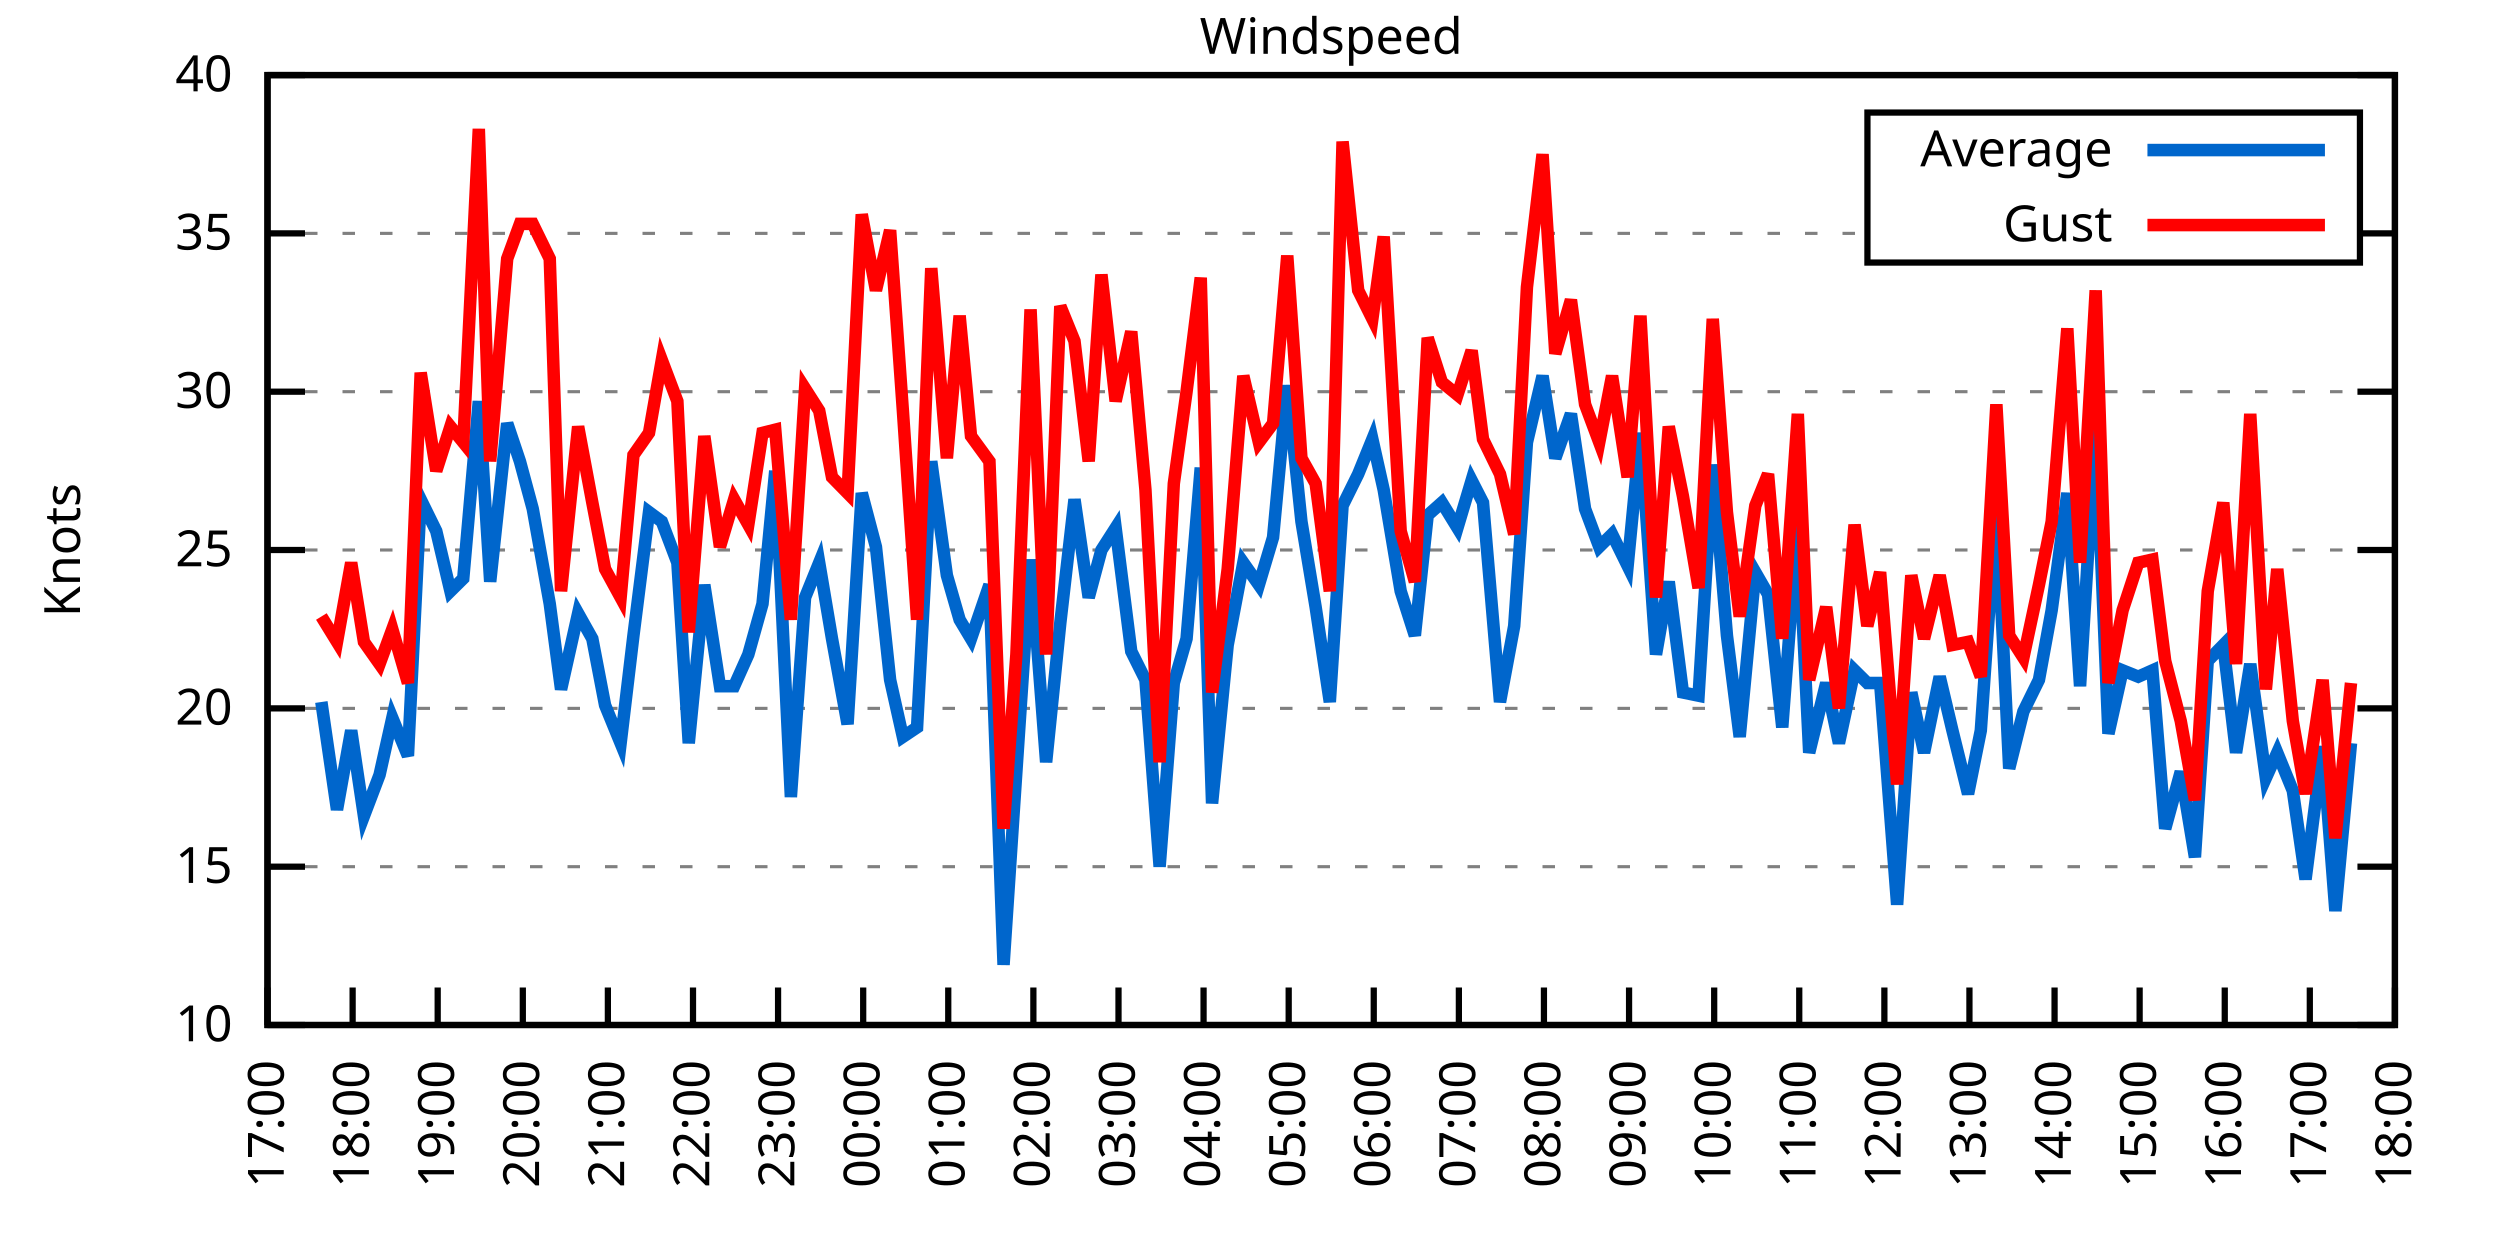
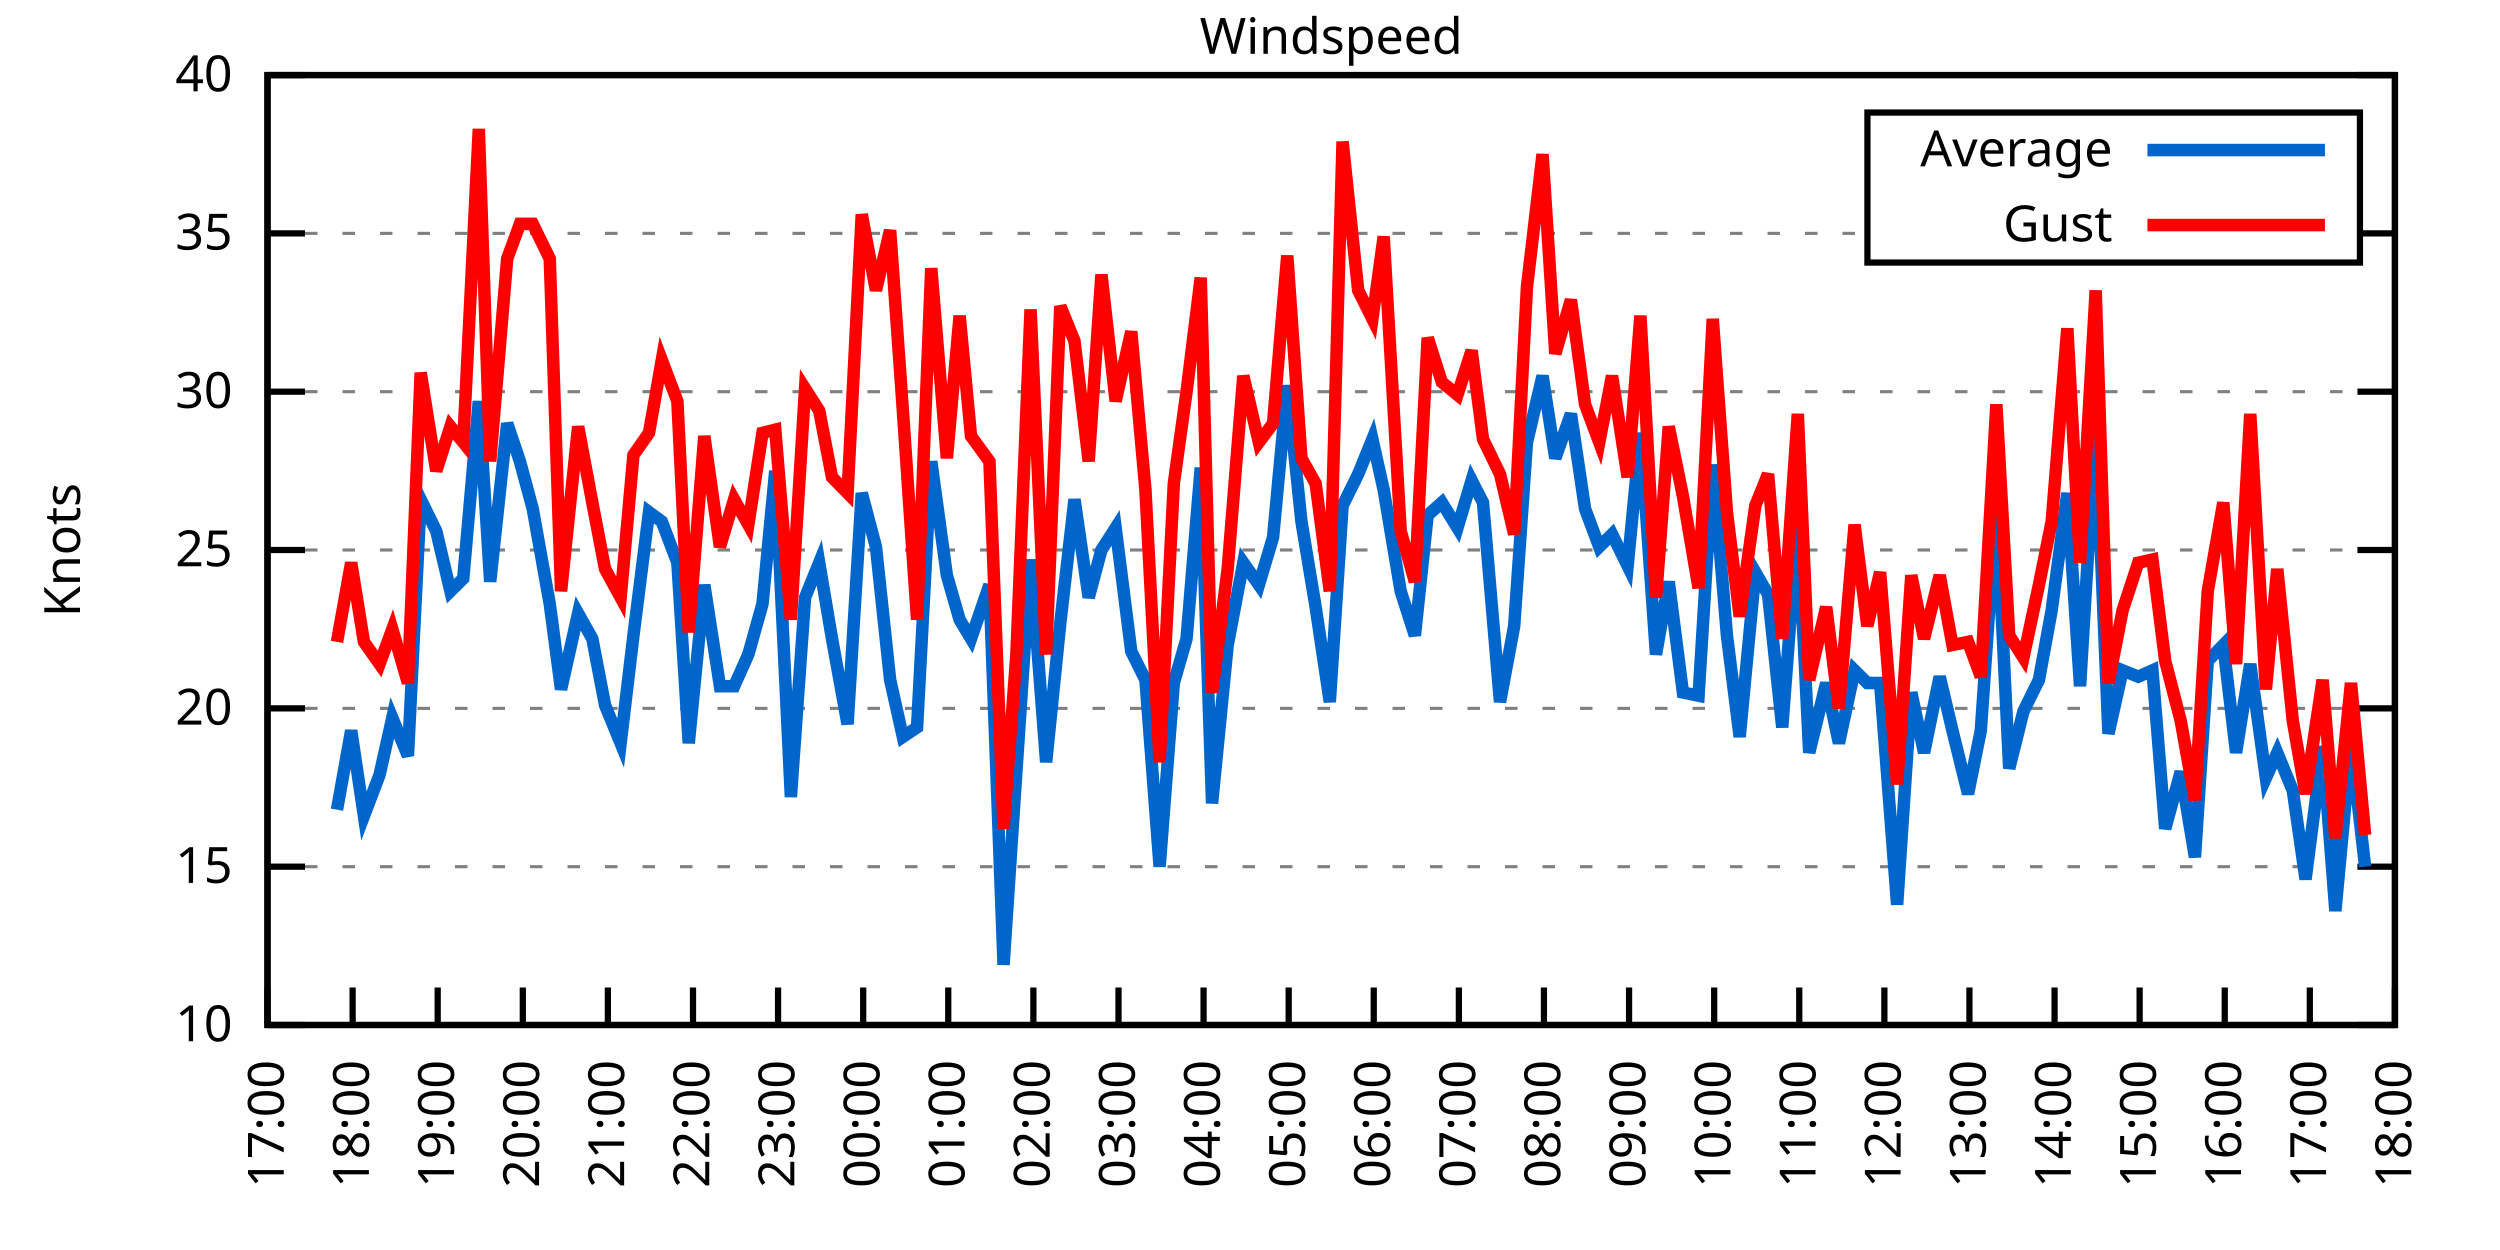
<svg xmlns="http://www.w3.org/2000/svg" xmlns:xlink="http://www.w3.org/1999/xlink" width="400" height="200" viewBox="0 0 400 200">
  <g id="gnuplot_canvas">
    <rect x="0" y="0" width="400" height="200" fill="none" />
    <defs>
      <circle id="gpDot" r="0.5" stroke-width="0.5" stroke="currentColor" />
      <path id="gpPt0" stroke-width="0.333" stroke="currentColor" d="M-1,0 h2 M0,-1 v2" />
      <path id="gpPt1" stroke-width="0.333" stroke="currentColor" d="M-1,-1 L1,1 M1,-1 L-1,1" />
      <path id="gpPt2" stroke-width="0.333" stroke="currentColor" d="M-1,0 L1,0 M0,-1 L0,1 M-1,-1 L1,1 M-1,1 L1,-1" />
      <rect id="gpPt3" stroke-width="0.333" stroke="currentColor" x="-1" y="-1" width="2" height="2" />
      <rect id="gpPt4" stroke-width="0.333" stroke="currentColor" fill="currentColor" x="-1" y="-1" width="2" height="2" />
      <circle id="gpPt5" stroke-width="0.333" stroke="currentColor" cx="0" cy="0" r="1" />
      <use xlink:href="#gpPt5" id="gpPt6" fill="currentColor" stroke="none" />
      <path id="gpPt7" stroke-width="0.333" stroke="currentColor" d="M0,-1.33 L-1.33,0.67 L1.33,0.67 z" />
      <use xlink:href="#gpPt7" id="gpPt8" fill="currentColor" stroke="none" />
      <use xlink:href="#gpPt7" id="gpPt9" stroke="currentColor" transform="rotate(180)" />
      <use xlink:href="#gpPt9" id="gpPt10" fill="currentColor" stroke="none" />
      <use xlink:href="#gpPt3" id="gpPt11" stroke="currentColor" transform="rotate(45)" />
      <use xlink:href="#gpPt11" id="gpPt12" fill="currentColor" stroke="none" />
      <path id="gpPt13" stroke-width="0.333" stroke="currentColor" d="M0,1.330 L1.265,0.411 L0.782,-1.067 L-0.782,-1.076 L-1.265,0.411 z" />
      <use xlink:href="#gpPt13" id="gpPt14" fill="currentColor" stroke="none" />
      <filter id="textbox" filterUnits="objectBoundingBox" x="0" y="0" height="1" width="1">
        <feFlood flood-color="white" flood-opacity="1" result="bgnd" />
        <feComposite in="SourceGraphic" in2="bgnd" operator="atop" />
      </filter>
      <filter id="greybox" filterUnits="objectBoundingBox" x="0" y="0" height="1" width="1">
        <feFlood flood-color="lightgrey" flood-opacity="1" result="grey" />
        <feComposite in="SourceGraphic" in2="grey" operator="atop" />
      </filter>
    </defs>
    <g fill="none" color="white" stroke="currentColor" stroke-width="1.00" stroke-linecap="butt" stroke-linejoin="miter">
</g>
    <g fill="none" color="black" stroke="currentColor" stroke-width="1.00" stroke-linecap="butt" stroke-linejoin="miter">
      <g stroke="none" shape-rendering="crispEdges">
        <polygon fill="rgb(255, 255, 255)" points="42.80,164.00 383.18,164.00 383.18,12.02 42.80,12.02 " />
      </g>
    </g>
    <g fill="none" color="black" stroke="currentColor" stroke-width="1.00" stroke-linecap="butt" stroke-linejoin="miter">
</g>
    <g fill="none" color="black" stroke="black" stroke-width="0.50" stroke-linecap="butt" stroke-linejoin="miter">
</g>
    <g fill="none" color="gray" stroke="currentColor" stroke-width="0.50" stroke-linecap="butt" stroke-linejoin="miter">
      <path stroke="gray" stroke-dasharray="2,4" class="gridline" d="M42.80,164.00 L383.19,164.00  " />
    </g>
    <g fill="none" color="gray" stroke="gray" stroke-width="1.00" stroke-linecap="butt" stroke-linejoin="miter">
</g>
    <g fill="none" color="black" stroke="currentColor" stroke-width="1.00" stroke-linecap="butt" stroke-linejoin="miter">
      <path stroke="black" d="M42.80,164.00 L48.80,164.00 M383.19,164.00 L377.19,164.00  " />
      <g transform="translate(37.20,166.60)" stroke="none" fill="black" font-family="Sans" font-size="8.00" text-anchor="end">
        <text>
          <tspan font-family="Sans"> 10</tspan>
        </text>
      </g>
    </g>
    <g fill="none" color="black" stroke="currentColor" stroke-width="1.00" stroke-linecap="butt" stroke-linejoin="miter">
</g>
    <g fill="none" color="black" stroke="black" stroke-width="0.50" stroke-linecap="butt" stroke-linejoin="miter">
</g>
    <g fill="none" color="gray" stroke="currentColor" stroke-width="0.50" stroke-linecap="butt" stroke-linejoin="miter">
      <path stroke="gray" stroke-dasharray="2,4" class="gridline" d="M42.80,138.67 L383.19,138.67  " />
    </g>
    <g fill="none" color="gray" stroke="gray" stroke-width="1.00" stroke-linecap="butt" stroke-linejoin="miter">
</g>
    <g fill="none" color="black" stroke="currentColor" stroke-width="1.00" stroke-linecap="butt" stroke-linejoin="miter">
      <path stroke="black" d="M42.80,138.67 L48.80,138.67 M383.19,138.67 L377.19,138.67  " />
      <g transform="translate(37.20,141.27)" stroke="none" fill="black" font-family="Sans" font-size="8.00" text-anchor="end">
        <text>
          <tspan font-family="Sans"> 15</tspan>
        </text>
      </g>
    </g>
    <g fill="none" color="black" stroke="currentColor" stroke-width="1.00" stroke-linecap="butt" stroke-linejoin="miter">
</g>
    <g fill="none" color="black" stroke="black" stroke-width="0.50" stroke-linecap="butt" stroke-linejoin="miter">
</g>
    <g fill="none" color="gray" stroke="currentColor" stroke-width="0.50" stroke-linecap="butt" stroke-linejoin="miter">
      <path stroke="gray" stroke-dasharray="2,4" class="gridline" d="M42.80,113.34 L383.19,113.34  " />
    </g>
    <g fill="none" color="gray" stroke="gray" stroke-width="1.00" stroke-linecap="butt" stroke-linejoin="miter">
</g>
    <g fill="none" color="black" stroke="currentColor" stroke-width="1.00" stroke-linecap="butt" stroke-linejoin="miter">
      <path stroke="black" d="M42.80,113.34 L48.80,113.34 M383.19,113.34 L377.19,113.34  " />
      <g transform="translate(37.20,115.94)" stroke="none" fill="black" font-family="Sans" font-size="8.00" text-anchor="end">
        <text>
          <tspan font-family="Sans"> 20</tspan>
        </text>
      </g>
    </g>
    <g fill="none" color="black" stroke="currentColor" stroke-width="1.00" stroke-linecap="butt" stroke-linejoin="miter">
</g>
    <g fill="none" color="black" stroke="black" stroke-width="0.50" stroke-linecap="butt" stroke-linejoin="miter">
</g>
    <g fill="none" color="gray" stroke="currentColor" stroke-width="0.50" stroke-linecap="butt" stroke-linejoin="miter">
      <path stroke="gray" stroke-dasharray="2,4" class="gridline" d="M42.80,88.00 L383.19,88.00  " />
    </g>
    <g fill="none" color="gray" stroke="gray" stroke-width="1.00" stroke-linecap="butt" stroke-linejoin="miter">
</g>
    <g fill="none" color="black" stroke="currentColor" stroke-width="1.00" stroke-linecap="butt" stroke-linejoin="miter">
      <path stroke="black" d="M42.80,88.00 L48.80,88.00 M383.19,88.00 L377.19,88.00  " />
      <g transform="translate(37.20,90.60)" stroke="none" fill="black" font-family="Sans" font-size="8.00" text-anchor="end">
        <text>
          <tspan font-family="Sans"> 25</tspan>
        </text>
      </g>
    </g>
    <g fill="none" color="black" stroke="currentColor" stroke-width="1.00" stroke-linecap="butt" stroke-linejoin="miter">
</g>
    <g fill="none" color="black" stroke="black" stroke-width="0.50" stroke-linecap="butt" stroke-linejoin="miter">
</g>
    <g fill="none" color="gray" stroke="currentColor" stroke-width="0.50" stroke-linecap="butt" stroke-linejoin="miter">
      <path stroke="gray" stroke-dasharray="2,4" class="gridline" d="M42.80,62.67 L383.19,62.67  " />
    </g>
    <g fill="none" color="gray" stroke="gray" stroke-width="1.00" stroke-linecap="butt" stroke-linejoin="miter">
</g>
    <g fill="none" color="black" stroke="currentColor" stroke-width="1.00" stroke-linecap="butt" stroke-linejoin="miter">
      <path stroke="black" d="M42.80,62.67 L48.80,62.67 M383.19,62.67 L377.19,62.67  " />
      <g transform="translate(37.20,65.27)" stroke="none" fill="black" font-family="Sans" font-size="8.00" text-anchor="end">
        <text>
          <tspan font-family="Sans"> 30</tspan>
        </text>
      </g>
    </g>
    <g fill="none" color="black" stroke="currentColor" stroke-width="1.00" stroke-linecap="butt" stroke-linejoin="miter">
</g>
    <g fill="none" color="black" stroke="black" stroke-width="0.50" stroke-linecap="butt" stroke-linejoin="miter">
</g>
    <g fill="none" color="gray" stroke="currentColor" stroke-width="0.50" stroke-linecap="butt" stroke-linejoin="miter">
      <path stroke="gray" stroke-dasharray="2,4" class="gridline" d="M42.80,37.34 L298.79,37.34 M377.59,37.34 L383.19,37.34  " />
    </g>
    <g fill="none" color="gray" stroke="gray" stroke-width="1.00" stroke-linecap="butt" stroke-linejoin="miter">
</g>
    <g fill="none" color="black" stroke="currentColor" stroke-width="1.00" stroke-linecap="butt" stroke-linejoin="miter">
      <path stroke="black" d="M42.80,37.34 L48.80,37.34 M383.19,37.34 L377.19,37.34  " />
      <g transform="translate(37.20,39.94)" stroke="none" fill="black" font-family="Sans" font-size="8.00" text-anchor="end">
        <text>
          <tspan font-family="Sans"> 35</tspan>
        </text>
      </g>
    </g>
    <g fill="none" color="black" stroke="currentColor" stroke-width="1.00" stroke-linecap="butt" stroke-linejoin="miter">
</g>
    <g fill="none" color="black" stroke="black" stroke-width="0.50" stroke-linecap="butt" stroke-linejoin="miter">
</g>
    <g fill="none" color="gray" stroke="currentColor" stroke-width="0.50" stroke-linecap="butt" stroke-linejoin="miter">
      <path stroke="gray" stroke-dasharray="2,4" class="gridline" d="M42.80,12.01 L383.19,12.01  " />
    </g>
    <g fill="none" color="gray" stroke="gray" stroke-width="1.00" stroke-linecap="butt" stroke-linejoin="miter">
</g>
    <g fill="none" color="black" stroke="currentColor" stroke-width="1.00" stroke-linecap="butt" stroke-linejoin="miter">
      <path stroke="black" d="M42.80,12.01 L48.80,12.01 M383.19,12.01 L377.19,12.01  " />
      <g transform="translate(37.20,14.61)" stroke="none" fill="black" font-family="Sans" font-size="8.00" text-anchor="end">
        <text>
          <tspan font-family="Sans"> 40</tspan>
        </text>
      </g>
    </g>
    <g fill="none" color="black" stroke="currentColor" stroke-width="1.00" stroke-linecap="butt" stroke-linejoin="miter">
      <path stroke="black" d="M42.80,164.00 L42.80,158.00  " />
      <g transform="translate(45.40,169.60) rotate(270.00)" stroke="none" fill="black" font-family="Sans" font-size="8.00" text-anchor="end">
        <text>
          <tspan font-family="Sans">17:00</tspan>
        </text>
      </g>
    </g>
    <g fill="none" color="black" stroke="currentColor" stroke-width="1.00" stroke-linecap="butt" stroke-linejoin="miter">
      <path stroke="black" d="M56.42,164.00 L56.42,158.00  " />
      <g transform="translate(59.02,169.60) rotate(270.00)" stroke="none" fill="black" font-family="Sans" font-size="8.00" text-anchor="end">
        <text>
          <tspan font-family="Sans">18:00</tspan>
        </text>
      </g>
    </g>
    <g fill="none" color="black" stroke="currentColor" stroke-width="1.00" stroke-linecap="butt" stroke-linejoin="miter">
      <path stroke="black" d="M70.03,164.00 L70.03,158.00  " />
      <g transform="translate(72.63,169.60) rotate(270.00)" stroke="none" fill="black" font-family="Sans" font-size="8.00" text-anchor="end">
        <text>
          <tspan font-family="Sans">19:00</tspan>
        </text>
      </g>
    </g>
    <g fill="none" color="black" stroke="currentColor" stroke-width="1.00" stroke-linecap="butt" stroke-linejoin="miter">
      <path stroke="black" d="M83.65,164.00 L83.65,158.00  " />
      <g transform="translate(86.25,169.60) rotate(270.00)" stroke="none" fill="black" font-family="Sans" font-size="8.00" text-anchor="end">
        <text>
          <tspan font-family="Sans">20:00</tspan>
        </text>
      </g>
    </g>
    <g fill="none" color="black" stroke="currentColor" stroke-width="1.00" stroke-linecap="butt" stroke-linejoin="miter">
      <path stroke="black" d="M97.26,164.00 L97.26,158.00  " />
      <g transform="translate(99.86,169.60) rotate(270.00)" stroke="none" fill="black" font-family="Sans" font-size="8.00" text-anchor="end">
        <text>
          <tspan font-family="Sans">21:00</tspan>
        </text>
      </g>
    </g>
    <g fill="none" color="black" stroke="currentColor" stroke-width="1.00" stroke-linecap="butt" stroke-linejoin="miter">
      <path stroke="black" d="M110.88,164.00 L110.88,158.00  " />
      <g transform="translate(113.48,169.60) rotate(270.00)" stroke="none" fill="black" font-family="Sans" font-size="8.00" text-anchor="end">
        <text>
          <tspan font-family="Sans">22:00</tspan>
        </text>
      </g>
    </g>
    <g fill="none" color="black" stroke="currentColor" stroke-width="1.00" stroke-linecap="butt" stroke-linejoin="miter">
      <path stroke="black" d="M124.49,164.00 L124.49,158.00  " />
      <g transform="translate(127.09,169.60) rotate(270.00)" stroke="none" fill="black" font-family="Sans" font-size="8.00" text-anchor="end">
        <text>
          <tspan font-family="Sans">23:00</tspan>
        </text>
      </g>
    </g>
    <g fill="none" color="black" stroke="currentColor" stroke-width="1.00" stroke-linecap="butt" stroke-linejoin="miter">
      <path stroke="black" d="M138.11,164.00 L138.11,158.00  " />
      <g transform="translate(140.71,169.60) rotate(270.00)" stroke="none" fill="black" font-family="Sans" font-size="8.00" text-anchor="end">
        <text>
          <tspan font-family="Sans">00:00</tspan>
        </text>
      </g>
    </g>
    <g fill="none" color="black" stroke="currentColor" stroke-width="1.00" stroke-linecap="butt" stroke-linejoin="miter">
      <path stroke="black" d="M151.72,164.00 L151.72,158.00  " />
      <g transform="translate(154.32,169.60) rotate(270.00)" stroke="none" fill="black" font-family="Sans" font-size="8.00" text-anchor="end">
        <text>
          <tspan font-family="Sans">01:00</tspan>
        </text>
      </g>
    </g>
    <g fill="none" color="black" stroke="currentColor" stroke-width="1.00" stroke-linecap="butt" stroke-linejoin="miter">
      <path stroke="black" d="M165.34,164.00 L165.34,158.00  " />
      <g transform="translate(167.94,169.60) rotate(270.00)" stroke="none" fill="black" font-family="Sans" font-size="8.00" text-anchor="end">
        <text>
          <tspan font-family="Sans">02:00</tspan>
        </text>
      </g>
    </g>
    <g fill="none" color="black" stroke="currentColor" stroke-width="1.00" stroke-linecap="butt" stroke-linejoin="miter">
      <path stroke="black" d="M178.96,164.00 L178.96,158.00  " />
      <g transform="translate(181.56,169.60) rotate(270.00)" stroke="none" fill="black" font-family="Sans" font-size="8.00" text-anchor="end">
        <text>
          <tspan font-family="Sans">03:00</tspan>
        </text>
      </g>
    </g>
    <g fill="none" color="black" stroke="currentColor" stroke-width="1.00" stroke-linecap="butt" stroke-linejoin="miter">
      <path stroke="black" d="M192.57,164.00 L192.57,158.00  " />
      <g transform="translate(195.17,169.60) rotate(270.00)" stroke="none" fill="black" font-family="Sans" font-size="8.00" text-anchor="end">
        <text>
          <tspan font-family="Sans">04:00</tspan>
        </text>
      </g>
    </g>
    <g fill="none" color="black" stroke="currentColor" stroke-width="1.00" stroke-linecap="butt" stroke-linejoin="miter">
      <path stroke="black" d="M206.19,164.00 L206.19,158.00  " />
      <g transform="translate(208.79,169.60) rotate(270.00)" stroke="none" fill="black" font-family="Sans" font-size="8.00" text-anchor="end">
        <text>
          <tspan font-family="Sans">05:00</tspan>
        </text>
      </g>
    </g>
    <g fill="none" color="black" stroke="currentColor" stroke-width="1.00" stroke-linecap="butt" stroke-linejoin="miter">
      <path stroke="black" d="M219.80,164.00 L219.80,158.00  " />
      <g transform="translate(222.40,169.60) rotate(270.00)" stroke="none" fill="black" font-family="Sans" font-size="8.00" text-anchor="end">
        <text>
          <tspan font-family="Sans">06:00</tspan>
        </text>
      </g>
    </g>
    <g fill="none" color="black" stroke="currentColor" stroke-width="1.00" stroke-linecap="butt" stroke-linejoin="miter">
      <path stroke="black" d="M233.42,164.00 L233.42,158.00  " />
      <g transform="translate(236.02,169.60) rotate(270.00)" stroke="none" fill="black" font-family="Sans" font-size="8.00" text-anchor="end">
        <text>
          <tspan font-family="Sans">07:00</tspan>
        </text>
      </g>
    </g>
    <g fill="none" color="black" stroke="currentColor" stroke-width="1.00" stroke-linecap="butt" stroke-linejoin="miter">
      <path stroke="black" d="M247.03,164.00 L247.03,158.00  " />
      <g transform="translate(249.63,169.60) rotate(270.00)" stroke="none" fill="black" font-family="Sans" font-size="8.00" text-anchor="end">
        <text>
          <tspan font-family="Sans">08:00</tspan>
        </text>
      </g>
    </g>
    <g fill="none" color="black" stroke="currentColor" stroke-width="1.00" stroke-linecap="butt" stroke-linejoin="miter">
      <path stroke="black" d="M260.65,164.00 L260.65,158.00  " />
      <g transform="translate(263.25,169.60) rotate(270.00)" stroke="none" fill="black" font-family="Sans" font-size="8.00" text-anchor="end">
        <text>
          <tspan font-family="Sans">09:00</tspan>
        </text>
      </g>
    </g>
    <g fill="none" color="black" stroke="currentColor" stroke-width="1.00" stroke-linecap="butt" stroke-linejoin="miter">
      <path stroke="black" d="M274.27,164.00 L274.27,158.00  " />
      <g transform="translate(276.87,169.60) rotate(270.00)" stroke="none" fill="black" font-family="Sans" font-size="8.00" text-anchor="end">
        <text>
          <tspan font-family="Sans">10:00</tspan>
        </text>
      </g>
    </g>
    <g fill="none" color="black" stroke="currentColor" stroke-width="1.00" stroke-linecap="butt" stroke-linejoin="miter">
      <path stroke="black" d="M287.88,164.00 L287.88,158.00  " />
      <g transform="translate(290.48,169.60) rotate(270.00)" stroke="none" fill="black" font-family="Sans" font-size="8.00" text-anchor="end">
        <text>
          <tspan font-family="Sans">11:00</tspan>
        </text>
      </g>
    </g>
    <g fill="none" color="black" stroke="currentColor" stroke-width="1.00" stroke-linecap="butt" stroke-linejoin="miter">
      <path stroke="black" d="M301.50,164.00 L301.50,158.00  " />
      <g transform="translate(304.10,169.60) rotate(270.00)" stroke="none" fill="black" font-family="Sans" font-size="8.00" text-anchor="end">
        <text>
          <tspan font-family="Sans">12:00</tspan>
        </text>
      </g>
    </g>
    <g fill="none" color="black" stroke="currentColor" stroke-width="1.00" stroke-linecap="butt" stroke-linejoin="miter">
      <path stroke="black" d="M315.11,164.00 L315.11,158.00  " />
      <g transform="translate(317.71,169.60) rotate(270.00)" stroke="none" fill="black" font-family="Sans" font-size="8.00" text-anchor="end">
        <text>
          <tspan font-family="Sans">13:00</tspan>
        </text>
      </g>
    </g>
    <g fill="none" color="black" stroke="currentColor" stroke-width="1.00" stroke-linecap="butt" stroke-linejoin="miter">
      <path stroke="black" d="M328.73,164.00 L328.73,158.00  " />
      <g transform="translate(331.33,169.60) rotate(270.00)" stroke="none" fill="black" font-family="Sans" font-size="8.00" text-anchor="end">
        <text>
          <tspan font-family="Sans">14:00</tspan>
        </text>
      </g>
    </g>
    <g fill="none" color="black" stroke="currentColor" stroke-width="1.00" stroke-linecap="butt" stroke-linejoin="miter">
      <path stroke="black" d="M342.34,164.00 L342.34,158.00  " />
      <g transform="translate(344.94,169.60) rotate(270.00)" stroke="none" fill="black" font-family="Sans" font-size="8.00" text-anchor="end">
        <text>
          <tspan font-family="Sans">15:00</tspan>
        </text>
      </g>
    </g>
    <g fill="none" color="black" stroke="currentColor" stroke-width="1.00" stroke-linecap="butt" stroke-linejoin="miter">
      <path stroke="black" d="M355.96,164.00 L355.96,158.00  " />
      <g transform="translate(358.56,169.60) rotate(270.00)" stroke="none" fill="black" font-family="Sans" font-size="8.00" text-anchor="end">
        <text>
          <tspan font-family="Sans">16:00</tspan>
        </text>
      </g>
    </g>
    <g fill="none" color="black" stroke="currentColor" stroke-width="1.00" stroke-linecap="butt" stroke-linejoin="miter">
      <path stroke="black" d="M369.57,164.00 L369.57,158.00  " />
      <g transform="translate(372.17,169.60) rotate(270.00)" stroke="none" fill="black" font-family="Sans" font-size="8.00" text-anchor="end">
        <text>
          <tspan font-family="Sans">17:00</tspan>
        </text>
      </g>
    </g>
    <g fill="none" color="black" stroke="currentColor" stroke-width="1.00" stroke-linecap="butt" stroke-linejoin="miter">
      <path stroke="black" d="M383.19,164.00 L383.19,158.00  " />
      <g transform="translate(385.79,169.60) rotate(270.00)" stroke="none" fill="black" font-family="Sans" font-size="8.00" text-anchor="end">
        <text>
          <tspan font-family="Sans">18:00</tspan>
        </text>
      </g>
    </g>
    <g fill="none" color="black" stroke="currentColor" stroke-width="1.00" stroke-linecap="butt" stroke-linejoin="miter">
</g>
    <g fill="none" color="black" stroke="currentColor" stroke-width="1.00" stroke-linecap="butt" stroke-linejoin="miter">
      <path stroke="black" d="M42.80,12.01 L42.80,164.00 L383.19,164.00 L383.19,12.01 L42.80,12.01 Z  " />
    </g>
    <g fill="none" color="black" stroke="currentColor" stroke-width="1.00" stroke-linecap="butt" stroke-linejoin="miter">
</g>
    <g fill="none" color="black" stroke="currentColor" stroke-width="1.00" stroke-linecap="butt" stroke-linejoin="miter">
      <path stroke="black" d="M298.79,42.01 L298.79,18.01 L377.59,18.01 L377.59,42.01 L298.79,42.01 Z  " />
    </g>
    <g id="Windspeed_plot_1">
      <g fill="none" color="white" stroke="black" stroke-width="2.00" stroke-linecap="butt" stroke-linejoin="miter">
</g>
      <g fill="none" color="black" stroke="currentColor" stroke-width="2.00" stroke-linecap="butt" stroke-linejoin="miter">
        <g transform="translate(337.99,26.61)" stroke="none" fill="black" font-family="Sans" font-size="8.00" text-anchor="end">
          <text>
            <tspan font-family="Sans">Average</tspan>
          </text>
        </g>
      </g>
      <g fill="none" color="black" stroke="currentColor" stroke-width="2.00" stroke-linecap="butt" stroke-linejoin="miter">
-         <path stroke="rgb(  0, 102, 204)" d="M343.59,24.01 L371.99,24.01 M51.42,112.32 L53.92,129.55 L56.19,116.88 L58.23,130.56 L60.73,123.98 L62.77,114.86   L65.27,120.94 L67.31,79.90 L69.80,84.97 L72.07,94.59 L74.12,92.56 L76.61,64.19 L78.43,93.07 L81.15,67.74   L83.19,73.82 L85.24,81.42 L87.96,96.62 L89.77,110.30 L92.50,98.14 L94.77,102.19 L96.81,112.83 L99.30,118.91   L101.35,101.68 L103.84,81.93 L105.89,83.45 L108.38,90.03 L110.20,118.91 L112.69,93.58 L115.19,109.79 L117.46,109.79   L119.73,104.72 L122.00,96.62 L124.04,75.34 L126.54,127.52 L128.81,95.60 L131.07,90.03 L133.12,102.19 L135.61,115.87   L137.88,78.89 L140.15,87.50 L142.42,108.78 L144.46,117.90 L146.73,116.38 L149.00,73.82 L151.50,92.06 L153.54,99.15   L155.36,102.19 L158.31,93.58 L160.57,154.37 L162.62,123.47 L164.89,89.52 L167.38,121.95 L169.65,99.66 L171.92,79.90   L174.19,95.60 L176.23,88.00 L178.50,84.46 L181.00,104.22 L183.27,108.78 L185.54,138.67 L187.81,109.28 L189.85,102.19   L192.12,74.83 L193.93,128.54 L196.43,103.20 L198.93,90.03 L201.42,93.58 L203.69,85.98 L205.96,61.66 L208.23,83.45   L210.50,97.12 L212.77,112.32 L214.81,80.91 L217.31,75.85 L219.58,70.27 L221.39,78.38 L224.11,94.59 L226.38,101.68   L228.43,82.43 L230.70,80.41 L233.19,84.46 L235.46,76.86 L237.28,80.41 L240.00,112.32 L242.27,100.16 L244.31,70.78   L246.81,60.14 L248.85,73.31 L251.35,66.22 L253.61,81.42 L255.88,87.50 L257.93,85.47 L260.42,90.54 L262.47,69.26   L264.96,104.72 L267.00,93.07 L269.27,110.80 L271.77,111.31 L274.04,74.33 L276.31,101.68 L278.35,117.90 L280.85,91.55   L282.89,95.10 L285.16,116.38 L287.65,83.45 L289.47,120.43 L292.19,109.28 L294.23,118.91 L296.73,107.26 L298.77,109.28   L300.82,109.28 L303.54,144.75 L305.81,110.80 L307.85,120.43 L310.35,108.27 L312.39,116.88 L314.89,127.02 L316.93,116.88   L319.42,80.91 L321.47,122.96 L323.74,113.84 L326.23,108.78 L328.27,97.63 L330.77,78.89 L332.81,109.79 L335.31,68.25   L337.35,117.39 L339.62,107.26 L342.12,108.27 L344.39,107.26 L346.43,132.59 L348.92,123.47 L351.19,137.15 L353.24,105.74   L355.73,103.20 L357.77,120.43 L360.04,106.24 L362.54,124.48 L364.36,120.43 L366.85,126.51 L368.89,140.69 L371.62,119.42   L373.66,145.76 L376.16,118.91  " />
+         <path stroke="rgb(  0, 102, 204)" d="M343.59,24.01 L371.99,24.01 M53.92,129.55 L56.19,116.88 L58.23,130.56 L60.73,123.98 L62.77,114.86 L65.27,120.94   L67.31,79.90 L69.80,84.97 L72.07,94.59 L74.12,92.56 L76.61,64.19 L78.43,93.07 L81.15,67.74 L83.19,73.82   L85.24,81.42 L87.96,96.62 L89.77,110.30 L92.50,98.14 L94.77,102.19 L96.81,112.83 L99.30,118.91 L101.35,101.68   L103.84,81.93 L105.89,83.45 L108.38,90.03 L110.20,118.91 L112.69,93.58 L115.19,109.79 L117.46,109.79 L119.73,104.72   L122.00,96.62 L124.04,75.34 L126.54,127.52 L128.81,95.60 L131.07,90.03 L133.12,102.19 L135.61,115.87 L137.88,78.89   L140.15,87.50 L142.42,108.78 L144.46,117.90 L146.73,116.38 L149.00,73.82 L151.50,92.06 L153.54,99.15 L155.36,102.19   L158.31,93.58 L160.57,154.37 L162.62,123.47 L164.89,89.52 L167.38,121.95 L169.65,99.66 L171.92,79.90 L174.19,95.60   L176.23,88.00 L178.50,84.46 L181.00,104.22 L183.27,108.78 L185.54,138.67 L187.81,109.28 L189.85,102.19 L192.12,74.83   L193.93,128.54 L196.43,103.20 L198.93,90.03 L201.42,93.58 L203.69,85.98 L205.96,61.66 L208.23,83.45 L210.50,97.12   L212.77,112.32 L214.81,80.91 L217.31,75.85 L219.58,70.27 L221.39,78.38 L224.11,94.59 L226.38,101.68 L228.43,82.43   L230.70,80.41 L233.19,84.46 L235.46,76.86 L237.28,80.41 L240.00,112.32 L242.27,100.16 L244.31,70.78 L246.81,60.14   L248.85,73.31 L251.35,66.22 L253.61,81.42 L255.88,87.50 L257.93,85.47 L260.42,90.54 L262.47,69.26 L264.96,104.72   L267.00,93.07 L269.27,110.80 L271.77,111.31 L274.04,74.33 L276.31,101.68 L278.35,117.90 L280.85,91.55 L282.89,95.10   L285.16,116.38 L287.65,83.45 L289.47,120.43 L292.19,109.28 L294.23,118.91 L296.73,107.26 L298.77,109.28 L300.82,109.28   L303.54,144.75 L305.81,110.80 L307.85,120.43 L310.35,108.27 L312.39,116.88 L314.89,127.02 L316.93,116.88 L319.42,80.91   L321.47,122.96 L323.74,113.84 L326.23,108.78 L328.27,97.63 L330.77,78.89 L332.81,109.79 L335.31,68.25 L337.35,117.39   L339.62,107.26 L342.12,108.27 L344.39,107.26 L346.43,132.59 L348.92,123.47 L351.19,137.15 L353.24,105.74 L355.73,103.20   L357.77,120.43 L360.04,106.24 L362.54,124.48 L364.36,120.43 L366.85,126.51 L368.89,140.69 L371.62,119.42 L373.66,145.76   L376.16,118.91 L378.42,138.67  " />
      </g>
    </g>
    <g id="Windspeed_plot_2">
      <g fill="none" color="black" stroke="currentColor" stroke-width="2.00" stroke-linecap="butt" stroke-linejoin="miter">
        <g transform="translate(337.99,38.61)" stroke="none" fill="black" font-family="Sans" font-size="8.00" text-anchor="end">
          <text>
            <tspan font-family="Sans">Gust</tspan>
          </text>
        </g>
      </g>
      <g fill="none" color="black" stroke="currentColor" stroke-width="2.00" stroke-linecap="butt" stroke-linejoin="miter">
-         <path stroke="rgb(255,   0,   0)" d="M343.59,36.01 L371.99,36.01 M51.42,98.64 L53.92,102.70 L56.19,90.03 L58.23,102.70 L60.73,106.24 L62.77,100.67   L65.27,109.28 L67.31,59.63 L69.80,75.34 L72.07,68.25 L74.12,70.78 L76.61,20.62 L78.43,73.82 L81.15,41.39   L83.19,35.82 L85.24,35.82 L87.96,41.39 L89.77,94.59 L92.50,68.25 L94.77,80.41 L96.81,91.04 L99.30,95.60   L101.35,72.81 L103.84,69.26 L105.89,57.61 L108.38,64.19 L110.20,101.18 L112.69,69.77 L115.19,87.50 L117.46,79.90   L119.73,83.95 L122.00,69.26 L124.04,68.75 L126.54,99.15 L128.81,62.17 L131.07,65.71 L133.12,76.35 L135.61,78.89   L137.88,34.30 L140.15,46.46 L142.42,36.84 L144.46,65.71 L146.73,99.15 L149.00,42.91 L151.50,73.31 L153.54,50.51   L155.36,69.77 L158.31,73.82 L160.57,132.59 L162.62,104.72 L164.89,49.50 L167.38,104.72 L169.65,48.99 L171.92,54.57   L174.19,73.82 L176.23,43.93 L178.50,64.19 L181.00,53.05 L183.27,78.38 L185.54,121.95 L187.81,77.37 L189.85,62.67   L192.12,44.43 L193.93,110.80 L196.43,91.04 L198.93,60.14 L201.42,70.78 L203.69,67.74 L205.96,40.89 L208.23,73.31   L210.50,77.37 L212.77,94.59 L214.81,22.65 L217.31,46.46 L219.58,51.02 L221.39,37.85 L224.11,84.97 L226.38,93.07   L228.43,54.06 L230.70,61.15 L233.19,63.18 L235.46,56.09 L237.28,70.27 L240.00,75.85 L242.27,85.47 L244.31,45.95   L246.81,24.68 L248.85,56.59 L251.35,47.98 L253.61,64.70 L255.88,70.78 L257.93,60.14 L260.42,76.35 L262.47,50.51   L264.96,95.60 L267.00,68.25 L269.27,79.39 L271.77,94.08 L274.04,51.02 L276.31,81.93 L278.35,98.64 L280.85,80.91   L282.89,75.85 L285.16,102.19 L287.65,66.22 L289.47,108.78 L292.19,97.12 L294.23,113.34 L296.73,83.95 L298.77,100.16   L300.82,91.55 L303.54,125.50 L305.81,92.06 L307.85,102.19 L310.35,92.06 L312.39,103.20 L314.89,102.70 L316.93,108.27   L319.42,64.70 L321.47,101.68 L323.74,105.23 L326.23,93.58 L328.27,83.45 L330.77,52.54 L332.81,90.03 L335.31,46.46   L337.35,109.28 L339.62,97.63 L342.12,90.03 L344.39,89.52 L346.43,105.74 L348.92,115.36 L351.19,128.03 L353.24,94.59   L355.73,80.41 L357.77,106.24 L360.04,66.22 L362.54,110.30 L364.36,91.04 L366.85,115.36 L368.89,127.02 L371.62,108.78   L373.66,134.11 L376.16,109.28  " />
+         <path stroke="rgb(255,   0,   0)" d="M343.59,36.01 L371.99,36.01 M53.92,102.70 L56.19,90.03 L58.23,102.70 L60.73,106.24 L62.77,100.67 L65.27,109.28   L67.31,59.63 L69.80,75.34 L72.07,68.25 L74.12,70.78 L76.61,20.62 L78.43,73.82 L81.15,41.39 L83.19,35.82   L85.24,35.82 L87.96,41.39 L89.77,94.59 L92.50,68.25 L94.77,80.41 L96.81,91.04 L99.30,95.60 L101.35,72.81   L103.84,69.26 L105.89,57.61 L108.38,64.19 L110.20,101.18 L112.69,69.77 L115.19,87.50 L117.46,79.90 L119.73,83.95   L122.00,69.26 L124.04,68.75 L126.54,99.15 L128.81,62.17 L131.07,65.71 L133.12,76.35 L135.61,78.89 L137.88,34.30   L140.15,46.46 L142.42,36.84 L144.46,65.71 L146.73,99.15 L149.00,42.91 L151.50,73.31 L153.54,50.51 L155.36,69.77   L158.31,73.82 L160.57,132.59 L162.62,104.72 L164.89,49.50 L167.38,104.72 L169.65,48.99 L171.92,54.57 L174.19,73.82   L176.23,43.93 L178.50,64.19 L181.00,53.05 L183.27,78.38 L185.54,121.95 L187.81,77.37 L189.85,62.67 L192.12,44.43   L193.93,110.80 L196.43,91.04 L198.93,60.14 L201.42,70.78 L203.69,67.74 L205.96,40.89 L208.23,73.31 L210.50,77.37   L212.77,94.59 L214.81,22.65 L217.31,46.46 L219.58,51.02 L221.39,37.85 L224.11,84.97 L226.38,93.07 L228.43,54.06   L230.70,61.15 L233.19,63.18 L235.46,56.09 L237.28,70.27 L240.00,75.85 L242.27,85.47 L244.31,45.95 L246.81,24.68   L248.85,56.59 L251.35,47.98 L253.61,64.70 L255.88,70.78 L257.93,60.14 L260.42,76.35 L262.47,50.51 L264.96,95.60   L267.00,68.25 L269.27,79.39 L271.77,94.08 L274.04,51.02 L276.31,81.93 L278.35,98.64 L280.85,80.91 L282.89,75.85   L285.16,102.19 L287.65,66.22 L289.47,108.78 L292.19,97.12 L294.23,113.34 L296.73,83.95 L298.77,100.16 L300.82,91.55   L303.54,125.50 L305.81,92.06 L307.85,102.19 L310.35,92.06 L312.39,103.20 L314.89,102.70 L316.93,108.27 L319.42,64.70   L321.47,101.68 L323.74,105.23 L326.23,93.58 L328.27,83.45 L330.77,52.54 L332.81,90.03 L335.31,46.46 L337.35,109.28   L339.62,97.63 L342.12,90.03 L344.39,89.52 L346.43,105.74 L348.92,115.36 L351.19,128.03 L353.24,94.59 L355.73,80.41   L357.77,106.24 L360.04,66.22 L362.54,110.30 L364.36,91.04 L366.85,115.36 L368.89,127.02 L371.62,108.78 L373.66,134.11   L376.16,109.28 L378.42,133.60  " />
      </g>
    </g>
    <g fill="none" color="black" stroke="currentColor" stroke-width="2.00" stroke-linecap="butt" stroke-linejoin="miter">
</g>
    <g fill="none" color="black" stroke="black" stroke-width="1.00" stroke-linecap="butt" stroke-linejoin="miter">
</g>
    <g fill="none" color="black" stroke="currentColor" stroke-width="1.00" stroke-linecap="butt" stroke-linejoin="miter">
      <path stroke="black" d="M42.80,12.01 L42.80,164.00 L383.19,164.00 L383.19,12.01 L42.80,12.01 Z  " />
      <g transform="translate(12.80,88.01) rotate(270.00)" stroke="none" fill="black" font-family="Sans" font-size="8.00" text-anchor="middle">
        <text>
          <tspan font-family="Sans">Knots</tspan>
        </text>
      </g>
    </g>
    <g fill="none" color="black" stroke="currentColor" stroke-width="1.00" stroke-linecap="butt" stroke-linejoin="miter">
</g>
    <g fill="none" color="black" stroke="currentColor" stroke-width="1.00" stroke-linecap="butt" stroke-linejoin="miter">
      <g transform="translate(212.99,8.61)" stroke="none" fill="black" font-family="Sans" font-size="8.00" text-anchor="middle">
        <text>
          <tspan font-family="Sans">Windspeed</tspan>
        </text>
      </g>
    </g>
    <g fill="none" color="black" stroke="currentColor" stroke-width="1.00" stroke-linecap="butt" stroke-linejoin="miter">
</g>
  </g>
</svg>
